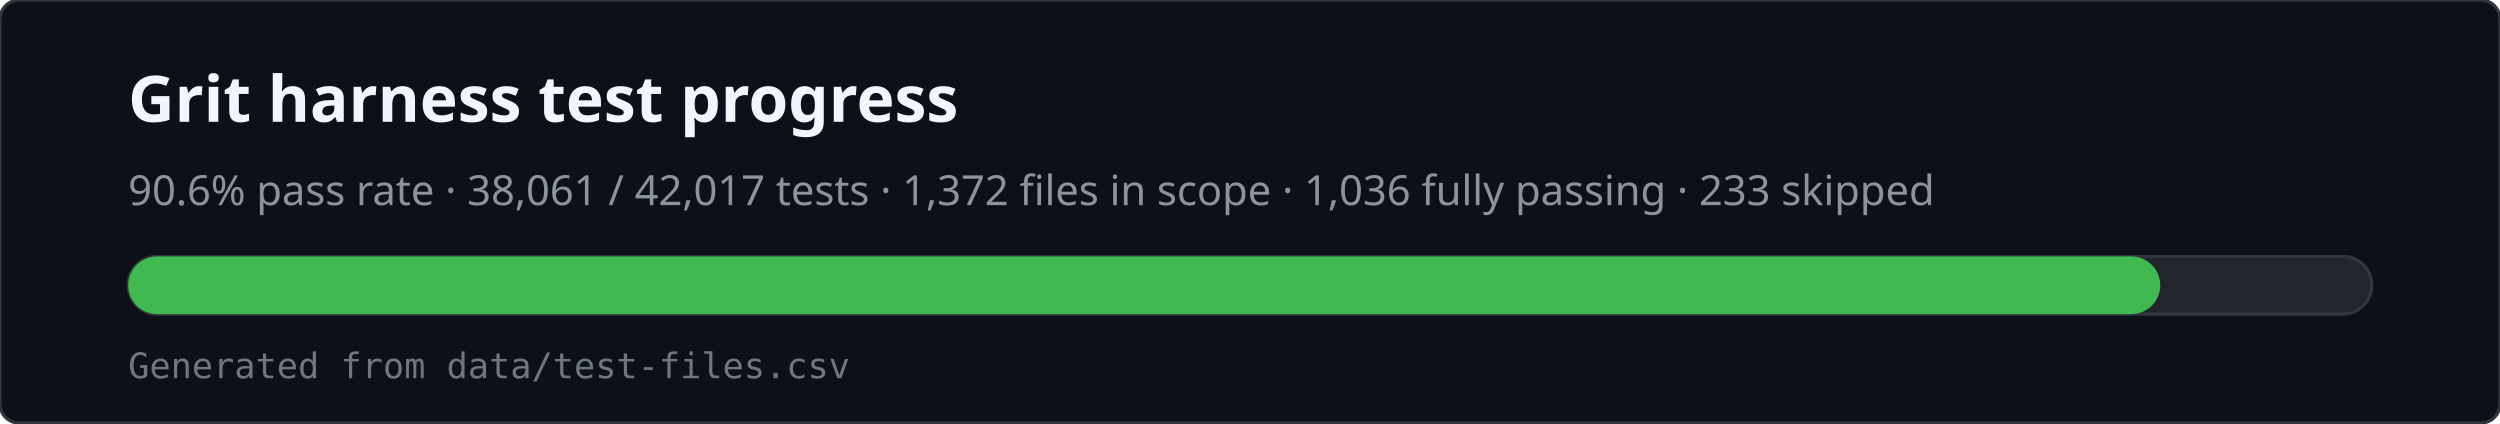
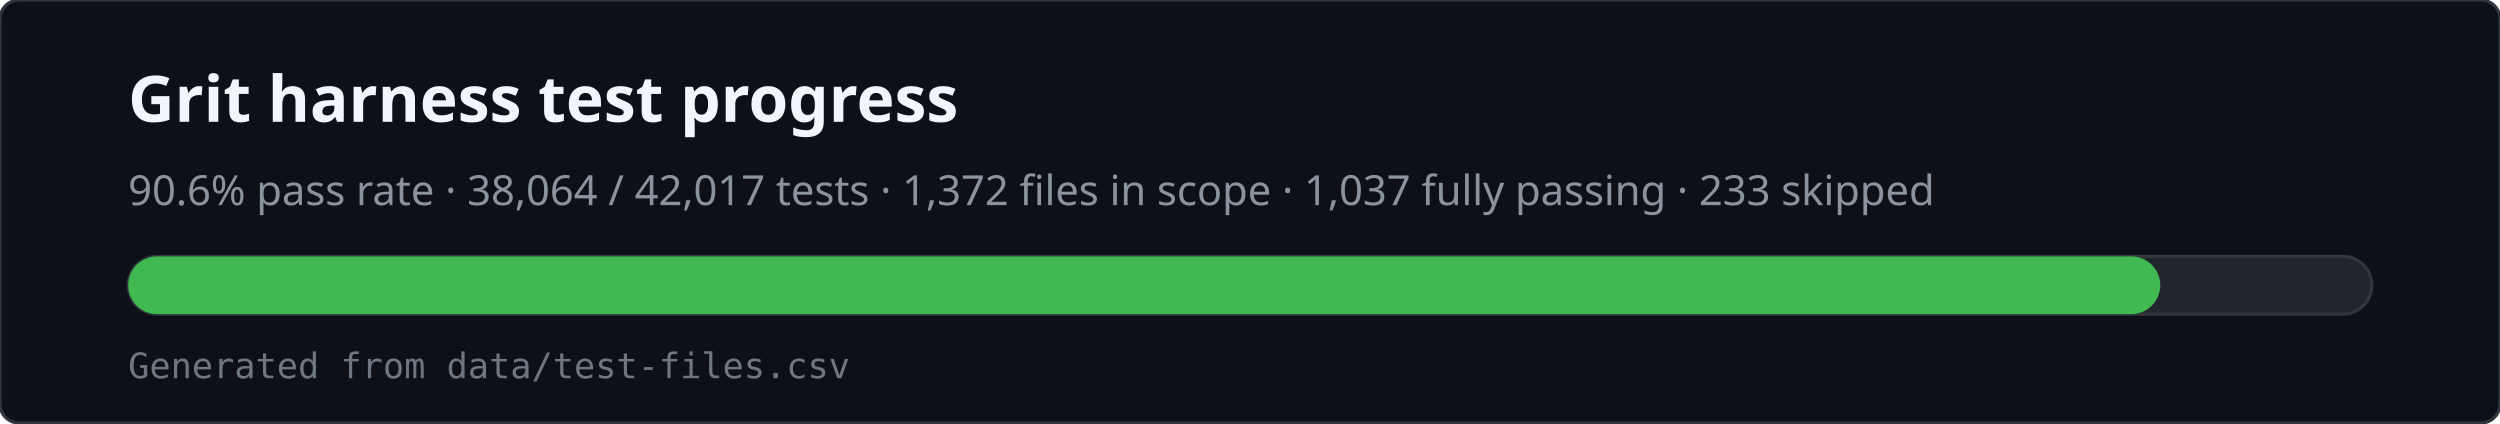
<svg xmlns="http://www.w3.org/2000/svg" viewBox="0 0 780 132" width="780" height="132" role="img" aria-labelledby="svg-title svg-desc">
  <rect x="0" y="0" width="780" height="132" rx="6" fill="#0d1117" stroke="#30363d" />
  <text x="40" y="38" fill="#f0f6fc" font-family="ui-sans-serif,system-ui,sans-serif" font-size="20" font-weight="600">Grit harness test progress</text>
-   <text x="40" y="64" fill="#8b949e" font-family="ui-sans-serif,system-ui,sans-serif" font-size="13">90.6% pass rate · 38,061 / 42,017 tests · 1,372 files in scope · 1,036 fully passing · 233 skipped</text>
+   <text x="40" y="64" fill="#8b949e" font-family="ui-sans-serif,system-ui,sans-serif" font-size="13">90.6% pass rate · 38,064 / 42,017 tests · 1,372 files in scope · 1,037 fully passing · 233 skipped</text>
  <rect x="40" y="80" width="700" height="18" rx="9" fill="#21262d" stroke="#30363d" />
  <rect x="40" y="80" width="634" height="18" rx="9" fill="#3fb950" />
  <text x="40" y="118" fill="#6e7681" font-family="ui-monospace,monospace" font-size="11">Generated from data/test-files.csv</text>
</svg>
